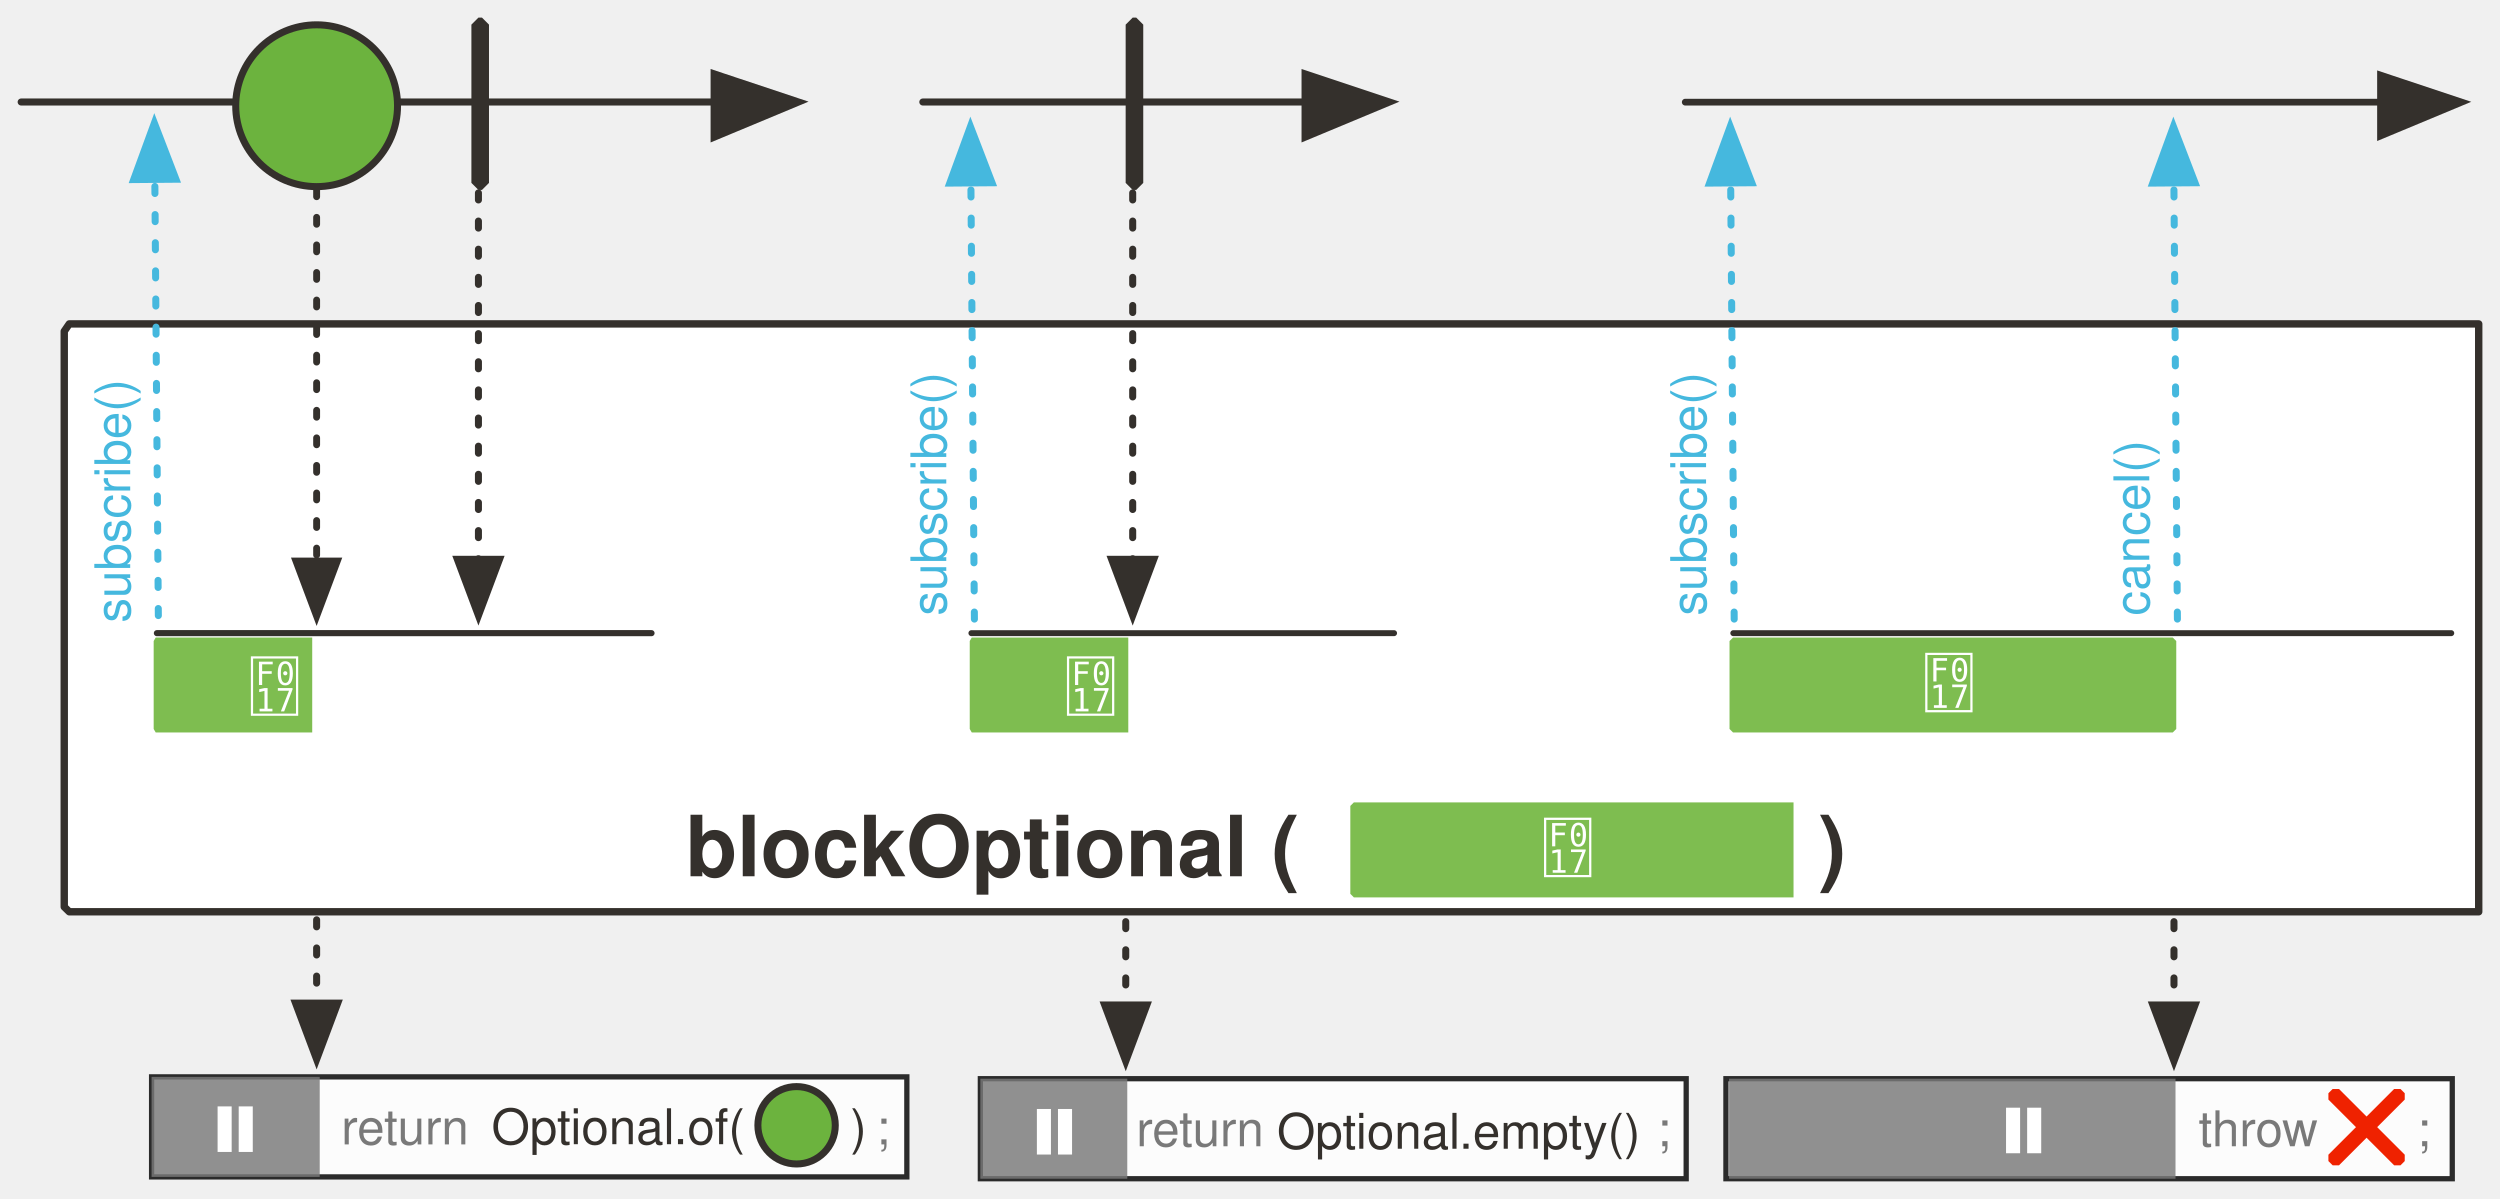
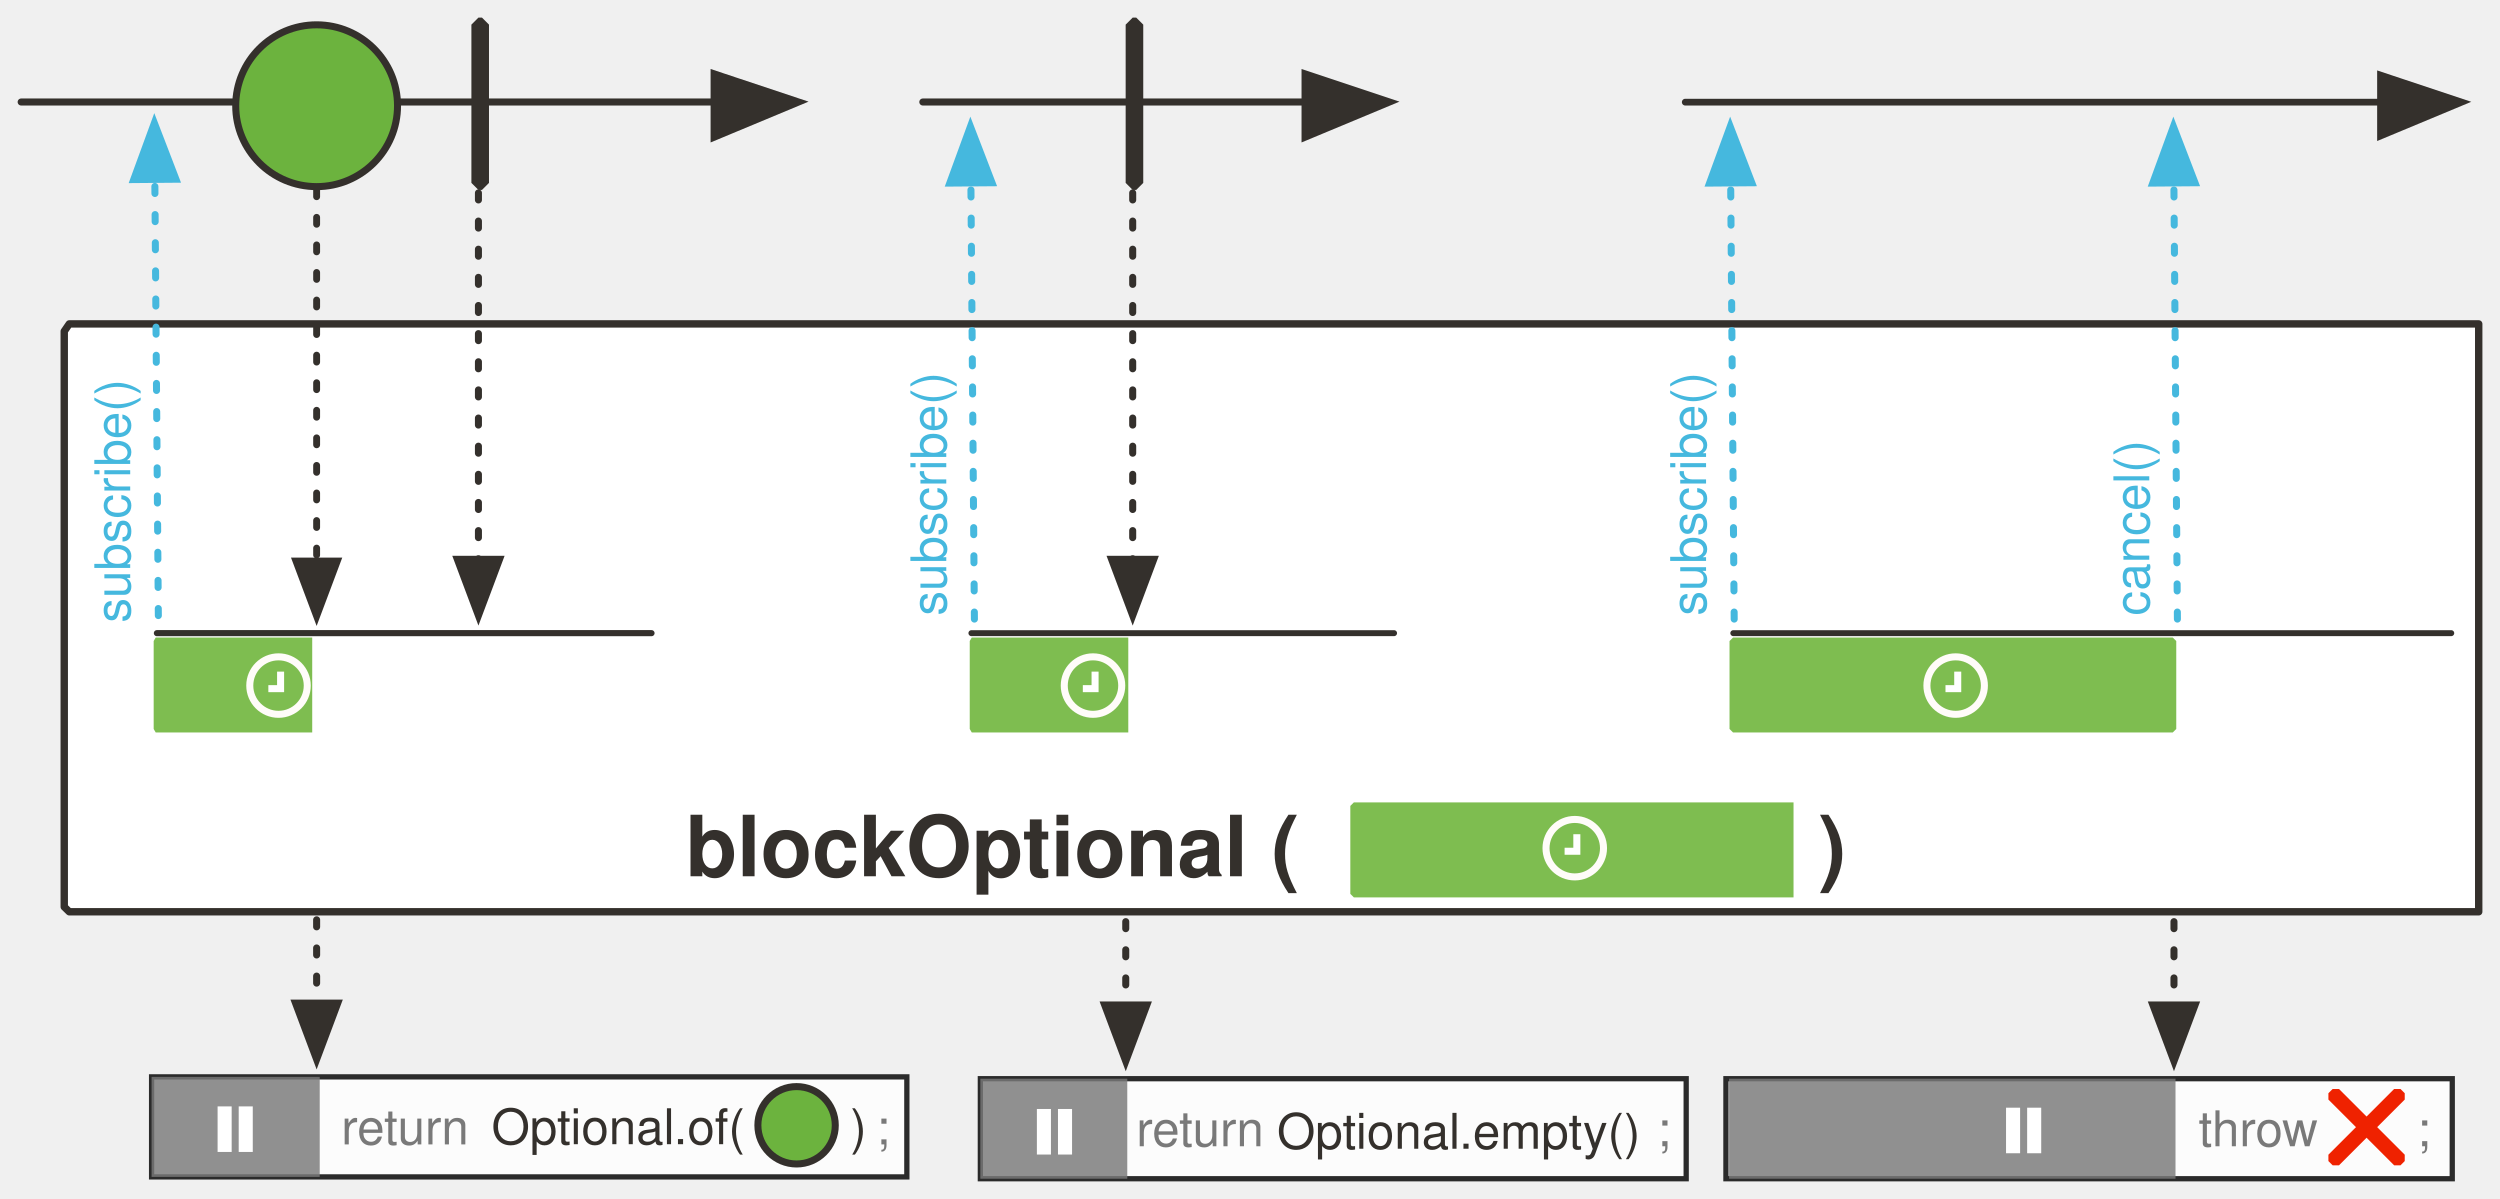
<svg xmlns="http://www.w3.org/2000/svg" version="1.1" viewBox="19 25 710.725 340.852" width="710.725" height="340.852" id="svg198">
  <defs id="defs25">
    <marker orient="auto" overflow="visible" markerUnits="strokeWidth" id="FilledArrow_Marker" stroke-miterlimit="10" viewBox="-1 -6 14 12" markerWidth="14" markerHeight="12" style="color:#34302c;overflow:visible;stroke-linejoin:miter;stroke-miterlimit:10">
      <g id="g4">
        <path d="M 12,0 0,-4 v 9 z" id="path2" style="fill:currentColor;stroke:currentColor;stroke-width:1" />
      </g>
    </marker>
    <font-face font-family="'Tahoma','Nimbus Sans L'" font-size="24" panose-1="2 11 9 2 3 0 4 2 2 3" units-per-em="1000" underline-position="-75" underline-thickness="50" slope="0" x-height="501" cap-height="682" ascent="923" descent="-235" font-weight="700" id="font-face7" stemv="0" stemh="0" accent-height="0" ideographic="0" alphabetic="0" mathematical="0" hanging="0" v-ideographic="0" v-alphabetic="0" v-mathematical="0" v-hanging="0" strikethrough-position="0" strikethrough-thickness="0" overline-position="0" overline-thickness="0">
      <font-face-src>
        <font-face-name name="Tahoma-Bold" />
      </font-face-src>
    </font-face>
    <marker orient="auto" overflow="visible" markerUnits="strokeWidth" id="FilledArrow_Marker_2" stroke-miterlimit="10" viewBox="-1 -5 11 10" markerWidth="11" markerHeight="10" style="color:#34302c;overflow:visible;stroke-linejoin:miter;stroke-miterlimit:10">
      <g id="g11">
        <path d="M 8,0 0,-3 v 6 z" id="path9" style="fill:currentColor;stroke:currentColor;stroke-width:1" />
      </g>
    </marker>
    <marker orient="auto" overflow="visible" markerUnits="strokeWidth" id="FilledArrow_Marker_3" stroke-miterlimit="10" viewBox="-6 -3 7 6" markerWidth="7" markerHeight="6" style="color:#34302c;overflow:visible;stroke-linejoin:miter;stroke-miterlimit:10">
      <g id="g16">
        <path d="M -5,0 0,2 V -2 Z" id="path14" style="fill:currentColor;stroke:currentColor;stroke-width:1" />
      </g>
    </marker>
    <font-face font-family="'Tahoma','Nimbus Sans L'" font-size="16" panose-1="2 11 5 2 2 1 4 2 2 3" units-per-em="1000" underline-position="-75" underline-thickness="50" slope="0" x-height="450" cap-height="687" ascent="918" descent="-230" font-weight="400" id="font-face19" stemv="0" stemh="0" accent-height="0" ideographic="0" alphabetic="0" mathematical="0" hanging="0" v-ideographic="0" v-alphabetic="0" v-mathematical="0" v-hanging="0" strikethrough-position="0" strikethrough-thickness="0" overline-position="0" overline-thickness="0">
      <font-face-src>
        <font-face-name name="Tahoma" />
      </font-face-src>
    </font-face>
    <font-face font-family="'Tahoma','Nimbus Sans L'" font-size="16" panose-1="2 11 9 2 3 0 4 2 2 3" units-per-em="1000" underline-position="-75" underline-thickness="50" slope="0" x-height="501" cap-height="682" ascent="923" descent="-235" font-weight="700" id="font-face21" stemv="0" stemh="0" accent-height="0" ideographic="0" alphabetic="0" mathematical="0" hanging="0" v-ideographic="0" v-alphabetic="0" v-mathematical="0" v-hanging="0" strikethrough-position="0" strikethrough-thickness="0" overline-position="0" overline-thickness="0">
      <font-face-src>
        <font-face-name name="Tahoma-Bold" />
      </font-face-src>
    </font-face>
    <font-face font-family="FontAwesome" font-size="20" units-per-em="1000" underline-position="-71" underline-thickness="71" slope="0" x-height="571" cap-height="762" ascent="857" descent="-143" font-weight="400" id="font-face23" stemv="0" stemh="0" accent-height="0" ideographic="0" alphabetic="0" mathematical="0" hanging="0" v-ideographic="0" v-alphabetic="0" v-mathematical="0" v-hanging="0" strikethrough-position="0" strikethrough-thickness="0" overline-position="0" overline-thickness="0">
      <font-face-src>
        <font-face-name name="FontAwesome" />
      </font-face-src>
    </font-face>
    <marker orient="auto" overflow="visible" markerUnits="strokeWidth" id="FilledArrow_Marker_3-3" stroke-miterlimit="10" viewBox="-1 -5 11 10" markerWidth="11" markerHeight="10" style="color:#45b8de;overflow:visible;stroke-linejoin:miter;stroke-miterlimit:10">
      <g id="g16-6">
        <path d="M 8,0 0,-3 v 6 z" id="path14-7" style="fill:currentColor;stroke:currentColor;stroke-width:1" />
      </g>
    </marker>
    <marker orient="auto" overflow="visible" markerUnits="strokeWidth" id="FilledArrow_Marker-8" stroke-miterlimit="10" viewBox="-1 -6 14 12" markerWidth="14" markerHeight="12" style="color:#34302c;overflow:visible;stroke-linejoin:miter;stroke-miterlimit:10">
      <g id="g4-5">
        <path d="M 12,0 0,-4 v 9 z" id="path2-3" style="fill:currentColor;stroke:currentColor;stroke-width:1" />
      </g>
    </marker>
    <marker orient="auto" overflow="visible" markerUnits="strokeWidth" id="FilledArrow_Marker_2-4" stroke-miterlimit="10" viewBox="-1 -5 11 10" markerWidth="11" markerHeight="10" style="color:#34302c;overflow:visible;stroke-linejoin:miter;stroke-miterlimit:10">
      <g id="g11-5">
        <path d="M 8,0 0,-3 v 6 z" id="path9-6" style="fill:currentColor;stroke:currentColor;stroke-width:1" />
      </g>
    </marker>
    <marker orient="auto" overflow="visible" markerUnits="strokeWidth" id="FilledArrow_Marker_3-3-1" stroke-miterlimit="10" viewBox="-1 -5 11 10" markerWidth="11" markerHeight="10" style="color:#45b8de;overflow:visible;stroke-linejoin:miter;stroke-miterlimit:10">
      <g id="g16-6-8">
        <path d="M 8,0 0,-3 v 6 z" id="path14-7-77" style="fill:currentColor;stroke:currentColor;stroke-width:1" />
      </g>
    </marker>
    <marker orient="auto" overflow="visible" markerUnits="strokeWidth" id="marker93105" stroke-miterlimit="10" viewBox="-1 -5 11 10" markerWidth="11" markerHeight="10" style="color:#45b8de;overflow:visible;stroke-linejoin:miter;stroke-miterlimit:10">
      <g id="g93103">
        <path d="M 8,0 0,-3 v 6 z" id="path93101" style="fill:currentColor;stroke:currentColor;stroke-width:1" />
      </g>
    </marker>
    <marker orient="auto" overflow="visible" markerUnits="strokeWidth" id="marker93111" stroke-miterlimit="10" viewBox="-1 -5 11 10" markerWidth="11" markerHeight="10" style="color:#34302c;overflow:visible;stroke-linejoin:miter;stroke-miterlimit:10">
      <g id="g93109">
        <path d="M 8,0 0,-3 v 6 z" id="path93107" style="fill:currentColor;stroke:currentColor;stroke-width:1" />
      </g>
    </marker>
    <marker orient="auto" overflow="visible" markerUnits="strokeWidth" id="marker93117" stroke-miterlimit="10" viewBox="-1 -6 14 12" markerWidth="14" markerHeight="12" style="color:#34302c;overflow:visible;stroke-linejoin:miter;stroke-miterlimit:10">
      <g id="g93115">
        <path d="M 12,0 0,-4 v 9 z" id="path93113" style="fill:currentColor;stroke:currentColor;stroke-width:1" />
      </g>
    </marker>
    <marker orient="auto" overflow="visible" markerUnits="strokeWidth" id="marker93123" stroke-miterlimit="10" viewBox="-1 -5 11 10" markerWidth="11" markerHeight="10" style="color:#45b8de;overflow:visible;stroke-linejoin:miter;stroke-miterlimit:10">
      <g id="g93121">
        <path d="M 8,0 0,-3 v 6 z" id="path93119" style="fill:currentColor;stroke:currentColor;stroke-width:1" />
      </g>
    </marker>
    <marker orient="auto" overflow="visible" markerUnits="strokeWidth" id="FilledArrow_Marker_2-1" stroke-miterlimit="10" viewBox="-1 -5 11 10" markerWidth="11" markerHeight="10" style="color:#34302c;overflow:visible;stroke-linejoin:miter;stroke-miterlimit:10">
      <g id="g11-9">
        <path d="M 8,0 0,-3 v 6 z" id="path9-5" style="fill:currentColor;stroke:currentColor;stroke-width:1" />
      </g>
    </marker>
    <marker orient="auto" overflow="visible" markerUnits="strokeWidth" id="FilledArrow_Marker_2-1-1" stroke-miterlimit="10" viewBox="-1 -5 11 10" markerWidth="11" markerHeight="10" style="color:#34302c;overflow:visible;stroke-linejoin:miter;stroke-miterlimit:10">
      <g id="g11-9-5">
        <path d="M 8,0 0,-3 v 6 z" id="path9-5-5" style="fill:currentColor;stroke:currentColor;stroke-width:1" />
      </g>
    </marker>
    <marker orient="auto" overflow="visible" markerUnits="strokeWidth" id="marker93135" stroke-miterlimit="10" viewBox="-1 -5 11 10" markerWidth="11" markerHeight="10" style="color:#34302c;overflow:visible;stroke-linejoin:miter;stroke-miterlimit:10">
      <g id="g93133">
        <path d="M 8,0 0,-3 v 6 z" id="path93131" style="fill:currentColor;stroke:currentColor;stroke-width:1" />
      </g>
    </marker>
    <marker orient="auto" overflow="visible" markerUnits="strokeWidth" id="marker93141" stroke-miterlimit="10" viewBox="-1 -6 14 12" markerWidth="14" markerHeight="12" style="color:#34302c;overflow:visible;stroke-linejoin:miter;stroke-miterlimit:10">
      <g id="g93139">
        <path d="M 12,0 0,-4 v 9 z" id="path93137" style="fill:currentColor;stroke:currentColor;stroke-width:1" />
      </g>
    </marker>
    <marker orient="auto" overflow="visible" markerUnits="strokeWidth" id="marker93147" stroke-miterlimit="10" viewBox="-1 -5 11 10" markerWidth="11" markerHeight="10" style="color:#45b8de;overflow:visible;stroke-linejoin:miter;stroke-miterlimit:10">
      <g id="g93145">
        <path d="M 8,0 0,-3 v 6 z" id="path93143" style="fill:currentColor;stroke:currentColor;stroke-width:1" />
      </g>
    </marker>
    <marker orient="auto" overflow="visible" markerUnits="strokeWidth" id="marker93153" stroke-miterlimit="10" viewBox="-1 -5 11 10" markerWidth="11" markerHeight="10" style="color:#34302c;overflow:visible;stroke-linejoin:miter;stroke-miterlimit:10">
      <g id="g93151">
        <path d="M 8,0 0,-3 v 6 z" id="path93149" style="fill:currentColor;stroke:currentColor;stroke-width:1" />
      </g>
    </marker>
  </defs>
  <path d="M 38.694,117.085 H 723.672 V 284.208 H 38.694 l -1.43,-1.393 V 119.174 Z" id="path38-7" style="fill:#ffffff;fill-opacity:1;stroke:#34302c;stroke-width:2.105;stroke-linecap:round;stroke-linejoin:round;stroke-dasharray:none;stroke-opacity:1" />
  <path id="line33-7" d="M 25.014,54 H 222.014" style="fill:none;fill-opacity:1;stroke:#34302c;stroke-width:2;stroke-linecap:round;stroke-linejoin:round;stroke-dasharray:none;stroke-opacity:1;marker-end:url(#FilledArrow_Marker-8)" />
  <circle id="ellipse55-8" cy="55.056" cx="109.014" r="23" style="fill:#6cb33e;fill-opacity:1;stroke:#34302c;stroke-width:2;stroke-linecap:round;stroke-linejoin:round;stroke-dasharray:none;stroke-opacity:1" />
  <path id="line58-3" d="M 109.014,78.959 V 184.494" style="fill:none;fill-opacity:1;stroke:#34302c;stroke-width:1.959;stroke-linecap:round;stroke-linejoin:round;stroke-dasharray:1.959, 5.877;stroke-opacity:1;marker-end:url(#FilledArrow_Marker_2-4)" />
  <path id="line86-9" d="m 64.014,200 -1,-124" style="fill:none;fill-opacity:1;stroke:#45b8de;stroke-width:2;stroke-linecap:round;stroke-linejoin:round;stroke-dasharray:2, 6;stroke-opacity:1;marker-end:url(#FilledArrow_Marker_3-3-1)" />
  <text id="text91-7" transform="rotate(-90)" x="-202" y="43.014" style="fill:#45b8de;fill-opacity:1;stroke:none;stroke-dasharray:none;stroke-opacity:1">
    <tspan id="tspan89-5" y="56.014" x="-202" font-weight="400" font-size="14" style="font-weight:400;font-size:14px;font-family:Tahoma, 'Nimbus Sans L';fill:#45b8de">subscribe()</tspan>
  </text>
  <path id="line1013-8" d="m 296.014,201 -1,-124" style="fill:none;fill-opacity:1;stroke:#45b8de;stroke-width:2;stroke-linecap:round;stroke-linejoin:round;stroke-dasharray:2, 6;stroke-opacity:1;marker-end:url(#FilledArrow_Marker_3-3-1)" />
  <text y="275.014" x="-200" transform="rotate(-90)" id="text1017-5" style="fill:#45b8de;fill-opacity:1;stroke:none;stroke-dasharray:none;stroke-opacity:1">
    <tspan font-size="14" font-weight="400" x="-200" y="288.014" id="tspan1015-1" style="font-weight:400;font-size:14px;font-family:Tahoma, 'Nimbus Sans L';fill:#45b8de">subscribe()</tspan>
  </text>
  <path id="line1207" d="M 63.601,205 H 204.221" style="fill:none;fill-opacity:1;stroke:#34302c;stroke-width:1.739;stroke-linecap:round;stroke-linejoin:round;stroke-dasharray:none;stroke-opacity:1" />
  <path id="line958" d="M 295.161,205 H 415.32" style="fill:none;fill-opacity:1;stroke:#34302c;stroke-width:1.689;stroke-linecap:round;stroke-linejoin:round;stroke-dasharray:none;stroke-opacity:1" />
  <path d="m 341.014,30 h 1 l 2,2 v 45 l -2,2 h -1 l -2,-2 V 32 Z" id="path974" style="fill:#34302c;fill-opacity:1;stroke:none;stroke-dasharray:none;stroke-opacity:1" />
  <path id="line976" d="M 341.014,63.844 V 184" style="fill:none;fill-opacity:1;stroke:#34302c;stroke-width:2;stroke-linecap:round;stroke-linejoin:round;stroke-dasharray:2, 6;stroke-opacity:1;marker-end:url(#FilledArrow_Marker_2-4)" />
  <path d="m 63.265,206.239 h 44.496 v 27 H 63.265 l -0.578,-1 v -25 z" id="path96452" style="fill:#7ebd50;fill-opacity:1;stroke:none;stroke-width:0.76;stroke-dasharray:none;stroke-opacity:1" />
-   <text id="text96456" x="-17.312" y="210.239" style="fill:#ffffff;fill-opacity:1;stroke:none;stroke-dasharray:none;stroke-opacity:1">
-     <tspan font-size="20" font-weight="400" x="89.688" y="227.239" id="tspan96454" style="font-weight:400;font-size:20px;font-family:FontAwesome;fill:#ffffff"></tspan>
-   </text>
  <path style="fill:#7ebd50;fill-opacity:1;stroke:none;stroke-width:0.76;stroke-dasharray:none;stroke-opacity:1" id="path96458" d="m 295.265,206.239 h 44.496 v 27 h -44.496 l -0.578,-1 v -25 z" />
-   <text style="fill:#ffffff;fill-opacity:1;stroke:none;stroke-dasharray:none;stroke-opacity:1" y="210.239" x="214.688" id="text96462">
-     <tspan style="font-weight:400;font-size:20px;font-family:FontAwesome;fill:#ffffff" id="tspan96460" y="227.239" x="321.688" font-weight="400" font-size="20"></tspan>
-   </text>
  <path style="fill:none;fill-opacity:1;stroke:#34302c;stroke-width:1.922;stroke-linecap:round;stroke-linejoin:round;stroke-dasharray:none;stroke-opacity:1;marker-end:url(#FilledArrow_Marker-8)" d="m 498.102,54.041 h 197.657" id="path96464" />
  <path style="fill:none;fill-opacity:1;stroke:#45b8de;stroke-width:2;stroke-linecap:round;stroke-linejoin:round;stroke-dasharray:2, 6;stroke-opacity:1;marker-end:url(#FilledArrow_Marker_3-3-1)" d="m 512.014,201 -1,-124" id="path96466" />
  <text style="fill:#45b8de;fill-opacity:1;stroke:none;stroke-dasharray:none;stroke-opacity:1" id="text96470" transform="rotate(-90)" x="-200" y="491.014">
    <tspan style="font-weight:400;font-size:14px;font-family:Tahoma, 'Nimbus Sans L';fill:#45b8de" id="tspan96468" y="504.014" x="-200" font-weight="400" font-size="14">subscribe()</tspan>
  </text>
  <path id="path96551" d="m 511.688,206.239 h 125 l 1,1 v 25 l -1,1 h -125 l -1,-1 v -25 z" style="fill:#7ebd50;fill-opacity:1;stroke:none;stroke-width:1;stroke-dasharray:none;stroke-opacity:1" />
-   <text y="209.239" x="457.688" id="text96555" style="fill:#ffffff;fill-opacity:1;stroke:none;stroke-dasharray:none;stroke-opacity:1">
-     <tspan id="tspan96553" y="226.239" x="565.688" font-weight="400" font-size="20" style="font-weight:400;font-size:20px;font-family:FontAwesome;fill:#ffffff"></tspan>
-   </text>
-   <g id="g96574" transform="translate(-657.0688,-85.03033)">
-     <text style="fill:#34302c;fill-opacity:1;stroke:none;stroke-dasharray:none;stroke-opacity:1" y="337.146" x="693.953" id="text42">
-       <tspan style="font-weight:700;font-size:24px;font-family:Tahoma, 'Nimbus Sans L';fill:#34302c" id="tspan40" y="359.146" x="870.953" font-weight="700" font-size="24">blockOptional (</tspan>
-     </text>
-     <text style="fill:#34302c;fill-opacity:1;stroke:none;stroke-dasharray:none;stroke-opacity:1" id="text926" x="1015.953" y="337.146">
-       <tspan style="font-weight:700;font-size:24px;font-family:Tahoma, 'Nimbus Sans L';fill:#34302c" font-size="24" font-weight="700" x="1192.953" y="359.146" id="tspan924">)</tspan>
-     </text>
-     <path style="fill:#7ebd50;fill-opacity:1;stroke:none;stroke-width:1;stroke-dasharray:none;stroke-opacity:1" d="m 1060.953,338.146 h 125 v 27 h -125 l -1,-1 v -25 z" id="path1036" />
-     <text style="fill:#ffffff;fill-opacity:1;stroke:none;stroke-dasharray:none;stroke-opacity:1" id="text1040" x="1006.382" y="341.146">
-       <tspan style="font-weight:400;font-size:20px;font-family:FontAwesome;fill:#ffffff" font-size="20" font-weight="400" x="1114.382" y="358.146" id="tspan1038"></tspan>
-     </text>
-   </g>
+   <text id="text42" x="36.884" y="252.116" style="fill:#34302c;fill-opacity:1;stroke:none;stroke-dasharray:none;stroke-opacity:1">
+     <tspan font-size="24" font-weight="700" x="213.884" y="274.116" id="tspan40" style="font-weight:700;font-size:24px;font-family:Tahoma, 'Nimbus Sans L';fill:#34302c">blockOptional (</tspan>
+   </text>
+   <text y="252.116" x="358.884" id="text926" style="fill:#34302c;fill-opacity:1;stroke:none;stroke-dasharray:none;stroke-opacity:1">
+     <tspan id="tspan924" y="274.116" x="535.884" font-weight="700" font-size="24" style="font-weight:700;font-size:24px;font-family:Tahoma, 'Nimbus Sans L';fill:#34302c">)</tspan>
+   </text>
+   <path id="path1036" d="m 403.884,253.116 h 125 v 27 h -125 l -1,-1 v -25 z" style="fill:#7ebd50;fill-opacity:1;stroke:none;stroke-width:1;stroke-dasharray:none;stroke-opacity:1" />
  <rect y="331.144" x="62.093" height="28.439" width="214.714" id="rect97769" style="opacity:0.82;fill:#ffffff;fill-opacity:1;stroke:#000000;stroke-width:1.5;stroke-miterlimit:4;stroke-dasharray:none;stroke-dashoffset:0;stroke-opacity:1" />
  <rect style="opacity:0.82;fill:#797979;fill-opacity:1;stroke:none;stroke-width:1.21;stroke-miterlimit:4;stroke-dasharray:none;stroke-dashoffset:0;stroke-opacity:1" id="rect97776" width="47.802" height="28.439" x="62.093" y="331.144" />
  <text y="337.346" x="116.014" id="text1285-4" style="fill:#797979;fill-opacity:1;stroke:none;stroke-dasharray:none;stroke-opacity:1">
    <tspan font-size="14" font-weight="400" x="116.014" y="350.346" id="tspan1283-3" style="font-weight:400;font-size:14px;font-family:Tahoma, 'Nimbus Sans L';fill:#797979;fill-opacity:1">return</tspan>
  </text>
  <text id="text982-3" x="268.014" y="337.346" style="fill:#797979;fill-opacity:1;stroke:none;stroke-dasharray:none;stroke-opacity:1">
    <tspan id="tspan980-9" y="350.346" x="268.014" font-weight="400" font-size="14" style="font-weight:400;font-size:14px;font-family:Tahoma, 'Nimbus Sans L';fill:#797979;fill-opacity:1">;</tspan>
  </text>
  <path id="path104634" d="m 88.861,339.538 v 12.951" style="fill:none;fill-rule:evenodd;stroke:#ffffff;stroke-width:4;stroke-linecap:butt;stroke-linejoin:miter;stroke-miterlimit:4;stroke-dasharray:none;stroke-opacity:1" />
  <path style="fill:none;fill-rule:evenodd;stroke:#ffffff;stroke-width:4;stroke-linecap:butt;stroke-linejoin:miter;stroke-miterlimit:4;stroke-dasharray:none;stroke-opacity:1" d="m 82.861,339.538 v 12.951" id="path104632" />
  <path id="path97780" d="m 109.014,286.494 v 23.688" style="fill:none;fill-opacity:1;stroke:#34302c;stroke-width:2;stroke-linecap:round;stroke-linejoin:round;stroke-dasharray:2, 6;stroke-opacity:1;marker-end:url(#FilledArrow_Marker_2-1)" />
  <circle id="ellipse77" cy="344.908" cx="245.46" r="11" style="fill:#6cb33e;fill-opacity:1;stroke:#34302c;stroke-width:2;stroke-linecap:round;stroke-linejoin:round;stroke-dasharray:none;stroke-opacity:1" />
  <rect style="opacity:0.82;fill:#ffffff;fill-opacity:1;stroke:#000000;stroke-width:1.5;stroke-miterlimit:4;stroke-dasharray:none;stroke-dashoffset:0;stroke-opacity:1" id="rect97782" width="200.663" height="28.439" x="297.702" y="331.663" />
  <rect y="331.663" x="297.702" height="28.439" width="41.774" id="rect97784" style="opacity:0.82;fill:#797979;fill-opacity:1;stroke:none;stroke-width:1.21;stroke-miterlimit:4;stroke-dasharray:none;stroke-dashoffset:0;stroke-opacity:1" />
  <path id="path104634-6" d="m 321.774,340.273 v 12.951" style="fill:none;fill-rule:evenodd;stroke:#ffffff;stroke-width:4;stroke-linecap:butt;stroke-linejoin:miter;stroke-miterlimit:4;stroke-dasharray:none;stroke-opacity:1" />
  <path style="fill:none;fill-rule:evenodd;stroke:#ffffff;stroke-width:4;stroke-linecap:butt;stroke-linejoin:miter;stroke-miterlimit:4;stroke-dasharray:none;stroke-opacity:1" d="m 315.774,340.273 v 12.951" id="path104632-3" />
  <path style="fill:none;fill-opacity:1;stroke:#34302c;stroke-width:2;stroke-linecap:round;stroke-linejoin:round;stroke-dasharray:2, 6;stroke-opacity:1;marker-end:url(#FilledArrow_Marker_2-1-1)" d="m 339.039,287.013 v 23.688" id="path97800" />
  <rect y="331.663" x="509.664" height="28.439" width="206.488" id="rect98233" style="opacity:0.82;fill:#ffffff;fill-opacity:1;stroke:#000000;stroke-width:1.5;stroke-miterlimit:4;stroke-dasharray:none;stroke-dashoffset:0;stroke-opacity:1" />
  <rect style="opacity:0.82;fill:#797979;fill-opacity:1;stroke:none;stroke-width:1.21;stroke-miterlimit:4;stroke-dasharray:none;stroke-dashoffset:0;stroke-opacity:1" id="rect98235" width="126.92" height="28.439" x="510.556" y="331.663" />
  <text y="337.865" x="342.039" id="text98239" style="fill:#797979;fill-opacity:1;stroke:none;stroke-dasharray:none;stroke-opacity:1">
    <tspan font-size="14" font-weight="400" x="342.039" y="350.865" id="tspan98237" style="font-weight:400;font-size:14px;font-family:Tahoma, 'Nimbus Sans L';fill:#797979;fill-opacity:1">return</tspan>
  </text>
  <text id="text98243" x="490.039" y="337.865" style="fill:#797979;fill-opacity:1;stroke:none;stroke-dasharray:none;stroke-opacity:1">
    <tspan id="tspan98241" y="350.865" x="490.039" font-weight="400" font-size="14" style="font-weight:400;font-size:14px;font-family:Tahoma, 'Nimbus Sans L';fill:#797979;fill-opacity:1">;</tspan>
  </text>
  <path id="path104634-5" d="m 597.297,339.906 v 12.951" style="fill:none;fill-rule:evenodd;stroke:#ffffff;stroke-width:4;stroke-linecap:butt;stroke-linejoin:miter;stroke-miterlimit:4;stroke-dasharray:none;stroke-opacity:1" />
  <path style="fill:none;fill-rule:evenodd;stroke:#ffffff;stroke-width:4;stroke-linecap:butt;stroke-linejoin:miter;stroke-miterlimit:4;stroke-dasharray:none;stroke-opacity:1" d="m 591.297,339.906 v 12.951" id="path104632-8" />
  <text style="fill:#797979;fill-opacity:1;stroke:none;stroke-dasharray:none;stroke-opacity:1" id="text98251" x="382.039" y="338.578">
    <tspan style="font-weight:400;font-size:14px;font-family:Tahoma, 'Nimbus Sans L';fill:#34302c;fill-opacity:1" id="tspan98249" y="351.578" x="382.039" font-weight="400" font-size="14">Optional.empty()</tspan>
  </text>
  <path style="fill:none;fill-opacity:1;stroke:#34302c;stroke-width:1.689;stroke-linecap:round;stroke-linejoin:round;stroke-dasharray:none;stroke-opacity:1" d="M 511.76,205 H 715.867" id="path98267" />
  <text style="fill:#797979;fill-opacity:1;stroke:none;stroke-dasharray:none;stroke-opacity:1" id="text97790" x="644.039" y="337.865">
    <tspan style="font-weight:400;font-size:14px;font-family:Tahoma, 'Nimbus Sans L';fill:#797979;fill-opacity:1" id="tspan97788" y="350.865" x="644.039" font-weight="400" font-size="14">throw</tspan>
  </text>
  <text style="fill:#797979;fill-opacity:1;stroke:none;stroke-dasharray:none;stroke-opacity:1" y="337.865" x="706.039" id="text97794">
    <tspan style="font-weight:400;font-size:14px;font-family:Tahoma, 'Nimbus Sans L';fill:#797979;fill-opacity:1" font-size="14" font-weight="400" x="706.039" y="350.865" id="tspan97792">;</tspan>
  </text>
  <g transform="matrix(0.602798,0,0,0.602798,361.0954,112.059)" id="g98265">
    <path style="fill:#ef2200;fill-opacity:1;stroke:none;stroke-dasharray:none;stroke-opacity:1" d="m 566.602,403.156 -2,2 h -3 l -31,-31 v -3 l 2,-2 h 3 l 31,31 z" id="path98261" />
    <path style="fill:#ef2200;fill-opacity:1;stroke:none;stroke-dasharray:none;stroke-opacity:1" d="m 564.602,369.156 2,2 v 3 l -31,31 h -3 l -2,-2 v -3 l 31,-31 z" id="path98263" />
  </g>
  <path id="path98269" d="m 637.039,287.013 v 23.688" style="fill:none;fill-opacity:1;stroke:#34302c;stroke-width:2;stroke-linecap:round;stroke-linejoin:round;stroke-dasharray:2, 6;stroke-opacity:1;marker-end:url(#FilledArrow_Marker_2-1-1)" />
  <path style="fill:none;fill-opacity:1;stroke:#34302c;stroke-width:2;stroke-linecap:round;stroke-linejoin:round;stroke-dasharray:none;stroke-opacity:1;marker-end:url(#FilledArrow_Marker-8)" d="M 281.348,54 H 390.014" id="path101198" />
  <path style="fill:none;fill-opacity:1;stroke:#45b8de;stroke-width:2;stroke-linecap:round;stroke-linejoin:round;stroke-dasharray:2, 6;stroke-opacity:1;marker-end:url(#FilledArrow_Marker_3-3-1)" d="m 638.014,201 -1,-124" id="path92891" />
  <text style="fill:#45b8de;fill-opacity:1;stroke:none;stroke-dasharray:none;stroke-opacity:1" id="text92895" transform="rotate(-90)" x="-200" y="617.014">
    <tspan style="font-weight:400;font-size:14px;font-family:Tahoma, 'Nimbus Sans L';fill:#45b8de" id="tspan92893" y="630.014" x="-200" font-weight="400" font-size="14">cancel()</tspan>
  </text>
  <path style="fill:#34302c;fill-opacity:1;stroke:none;stroke-dasharray:none;stroke-opacity:1" id="path92897" d="m 155.014,30 h 1 l 2,2 v 45 l -2,2 h -1 l -2,-2 V 32 Z" />
  <path style="fill:none;fill-opacity:1;stroke:#34302c;stroke-width:2;stroke-linecap:round;stroke-linejoin:round;stroke-dasharray:2, 6;stroke-opacity:1;marker-end:url(#FilledArrow_Marker_2-4)" d="M 155.014,63.844 V 184" id="path92899" />
  <text style="fill:#797979;fill-opacity:1;stroke:none;stroke-dasharray:none;stroke-opacity:1" id="text98251-8" x="158.735" y="337.279">
    <tspan style="font-weight:400;font-size:14px;font-family:Tahoma, 'Nimbus Sans L';fill:#34302c;fill-opacity:1" id="tspan98249-5" y="350.279" x="158.735" font-weight="400" font-size="14">Optional.of(</tspan>
  </text>
  <text y="337.279" x="260.735" id="text93645" style="fill:#797979;fill-opacity:1;stroke:none;stroke-dasharray:none;stroke-opacity:1">
    <tspan font-size="14" font-weight="400" x="260.735" y="350.279" id="tspan93643" style="font-weight:400;font-size:14px;font-family:Tahoma, 'Nimbus Sans L';fill:#34302c;fill-opacity:1">)</tspan>
  </text>
+   <g transform="translate(232.3185,-0.07473748)" id="g21906">
+     <circle r="8.171" cy="219.978" cx="97.41" id="path21883" style="opacity:1;fill:none;fill-opacity:1;stroke:#fffcf9;stroke-width:2;stroke-linecap:round;stroke-linejoin:round;stroke-miterlimit:4;stroke-dasharray:none;stroke-dashoffset:0;stroke-opacity:1" />
+     <path id="path21885" d="m 98,216.009 v 4.842 h -3.48 v 0" style="fill:none;fill-rule:evenodd;stroke:#ffffff;stroke-width:2;stroke-linecap:butt;stroke-linejoin:miter;stroke-miterlimit:4;stroke-dasharray:none;stroke-opacity:1" />
+   </g>
+   <g transform="translate(0.7701709,-0.07473748)" id="g21906-2">
+     <circle r="8.171" cy="219.978" cx="97.41" id="path21883-9" style="opacity:1;fill:none;fill-opacity:1;stroke:#fffcf9;stroke-width:2;stroke-linecap:round;stroke-linejoin:round;stroke-miterlimit:4;stroke-dasharray:none;stroke-dashoffset:0;stroke-opacity:1" />
+     <path id="path21885-7" d="m 98,216.009 v 4.842 h -3.48 v 0" style="fill:none;fill-rule:evenodd;stroke:#ffffff;stroke-width:2;stroke-linecap:butt;stroke-linejoin:miter;stroke-miterlimit:4;stroke-dasharray:none;stroke-opacity:1" />
+   </g>
+   <g transform="translate(369.2786,46.14932)" id="g21906-1">
+     <circle r="8.171" cy="219.978" cx="97.41" id="path21883-0" style="opacity:1;fill:none;fill-opacity:1;stroke:#fffcf9;stroke-width:2;stroke-linecap:round;stroke-linejoin:round;stroke-miterlimit:4;stroke-dasharray:none;stroke-dashoffset:0;stroke-opacity:1" />
+     <path id="path21885-2" d="m 98,216.009 v 4.842 h -3.48 v 0" style="fill:none;fill-rule:evenodd;stroke:#ffffff;stroke-width:2;stroke-linecap:butt;stroke-linejoin:miter;stroke-miterlimit:4;stroke-dasharray:none;stroke-opacity:1" />
+   </g>
+   <g transform="translate(477.5628,-0.07473748)" id="g21906-5">
+     <circle r="8.171" cy="219.978" cx="97.41" id="path21883-3" style="opacity:1;fill:none;fill-opacity:1;stroke:#fffcf9;stroke-width:2;stroke-linecap:round;stroke-linejoin:round;stroke-miterlimit:4;stroke-dasharray:none;stroke-dashoffset:0;stroke-opacity:1" />
+     <path id="path21885-6" d="m 98,216.009 v 4.842 h -3.48 v 0" style="fill:none;fill-rule:evenodd;stroke:#ffffff;stroke-width:2;stroke-linecap:butt;stroke-linejoin:miter;stroke-miterlimit:4;stroke-dasharray:none;stroke-opacity:1" />
+   </g>
</svg>
